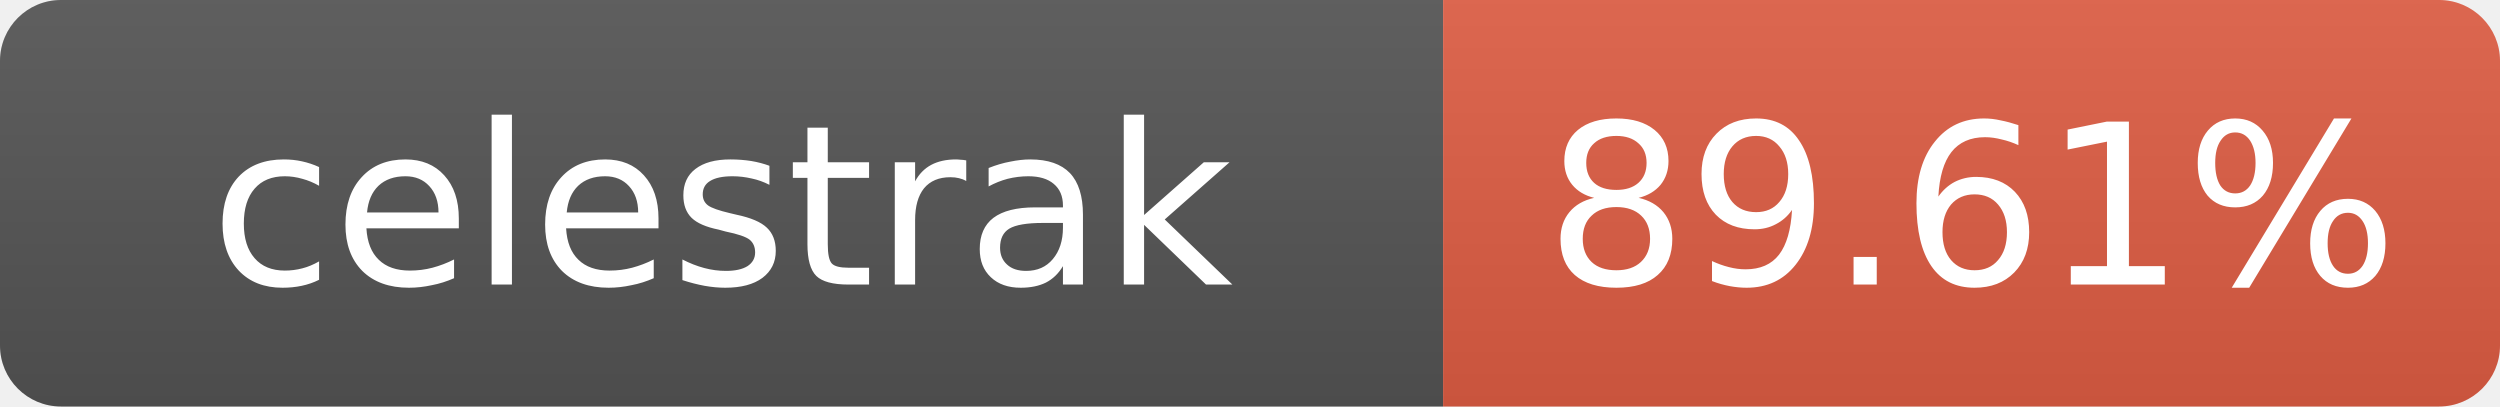
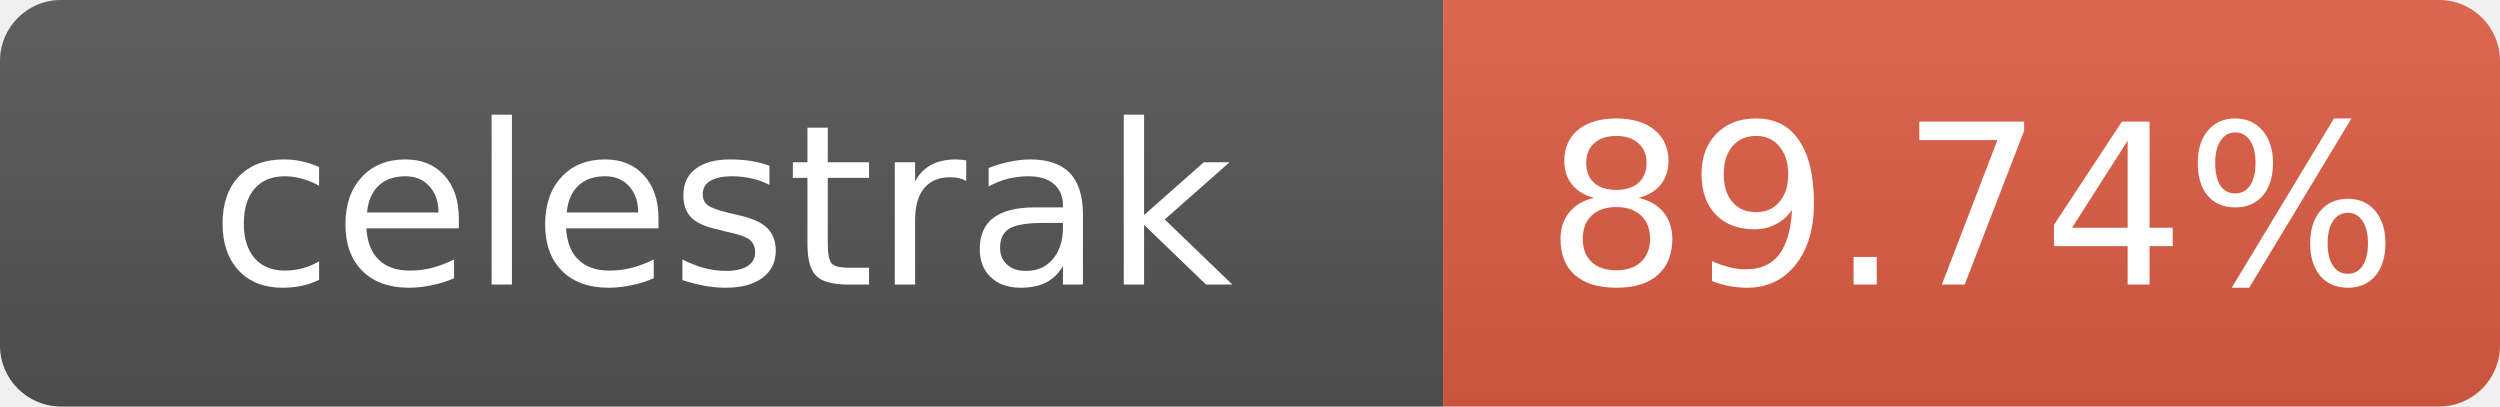
- <svg xmlns="http://www.w3.org/2000/svg" width="123" height="20" role="img" aria-label="celestrak: 89.61%">
+ <svg xmlns="http://www.w3.org/2000/svg" width="123" height="20" role="img" aria-label="celestrak: 89.74%">
  <linearGradient id="s" x2="0" y2="100%">
    <stop offset="0" stop-color="#bbb" stop-opacity=".1" />
    <stop offset="1" stop-opacity=".1" />
  </linearGradient>
  <clipPath id="r">
    <rect width="123" height="20" rx="3" fill="#fff" />
  </clipPath>
  <g clip-path="url(#r)">
    <rect width="71" height="20" fill="#555" />
    <rect x="71" width="52" height="20" fill="#e05d44" />
    <rect width="123" height="20" fill="url(#s)" />
  </g>
  <g fill="#fff" text-anchor="middle" font-family="Verdana,Geneva,DejaVu Sans,sans-serif" font-size="11">
    <text x="35.5" y="14">celestrak</text>
-     <text x="97" y="14">89.61%</text>
+     <text x="97" y="14">89.74%</text>
  </g>
</svg>
